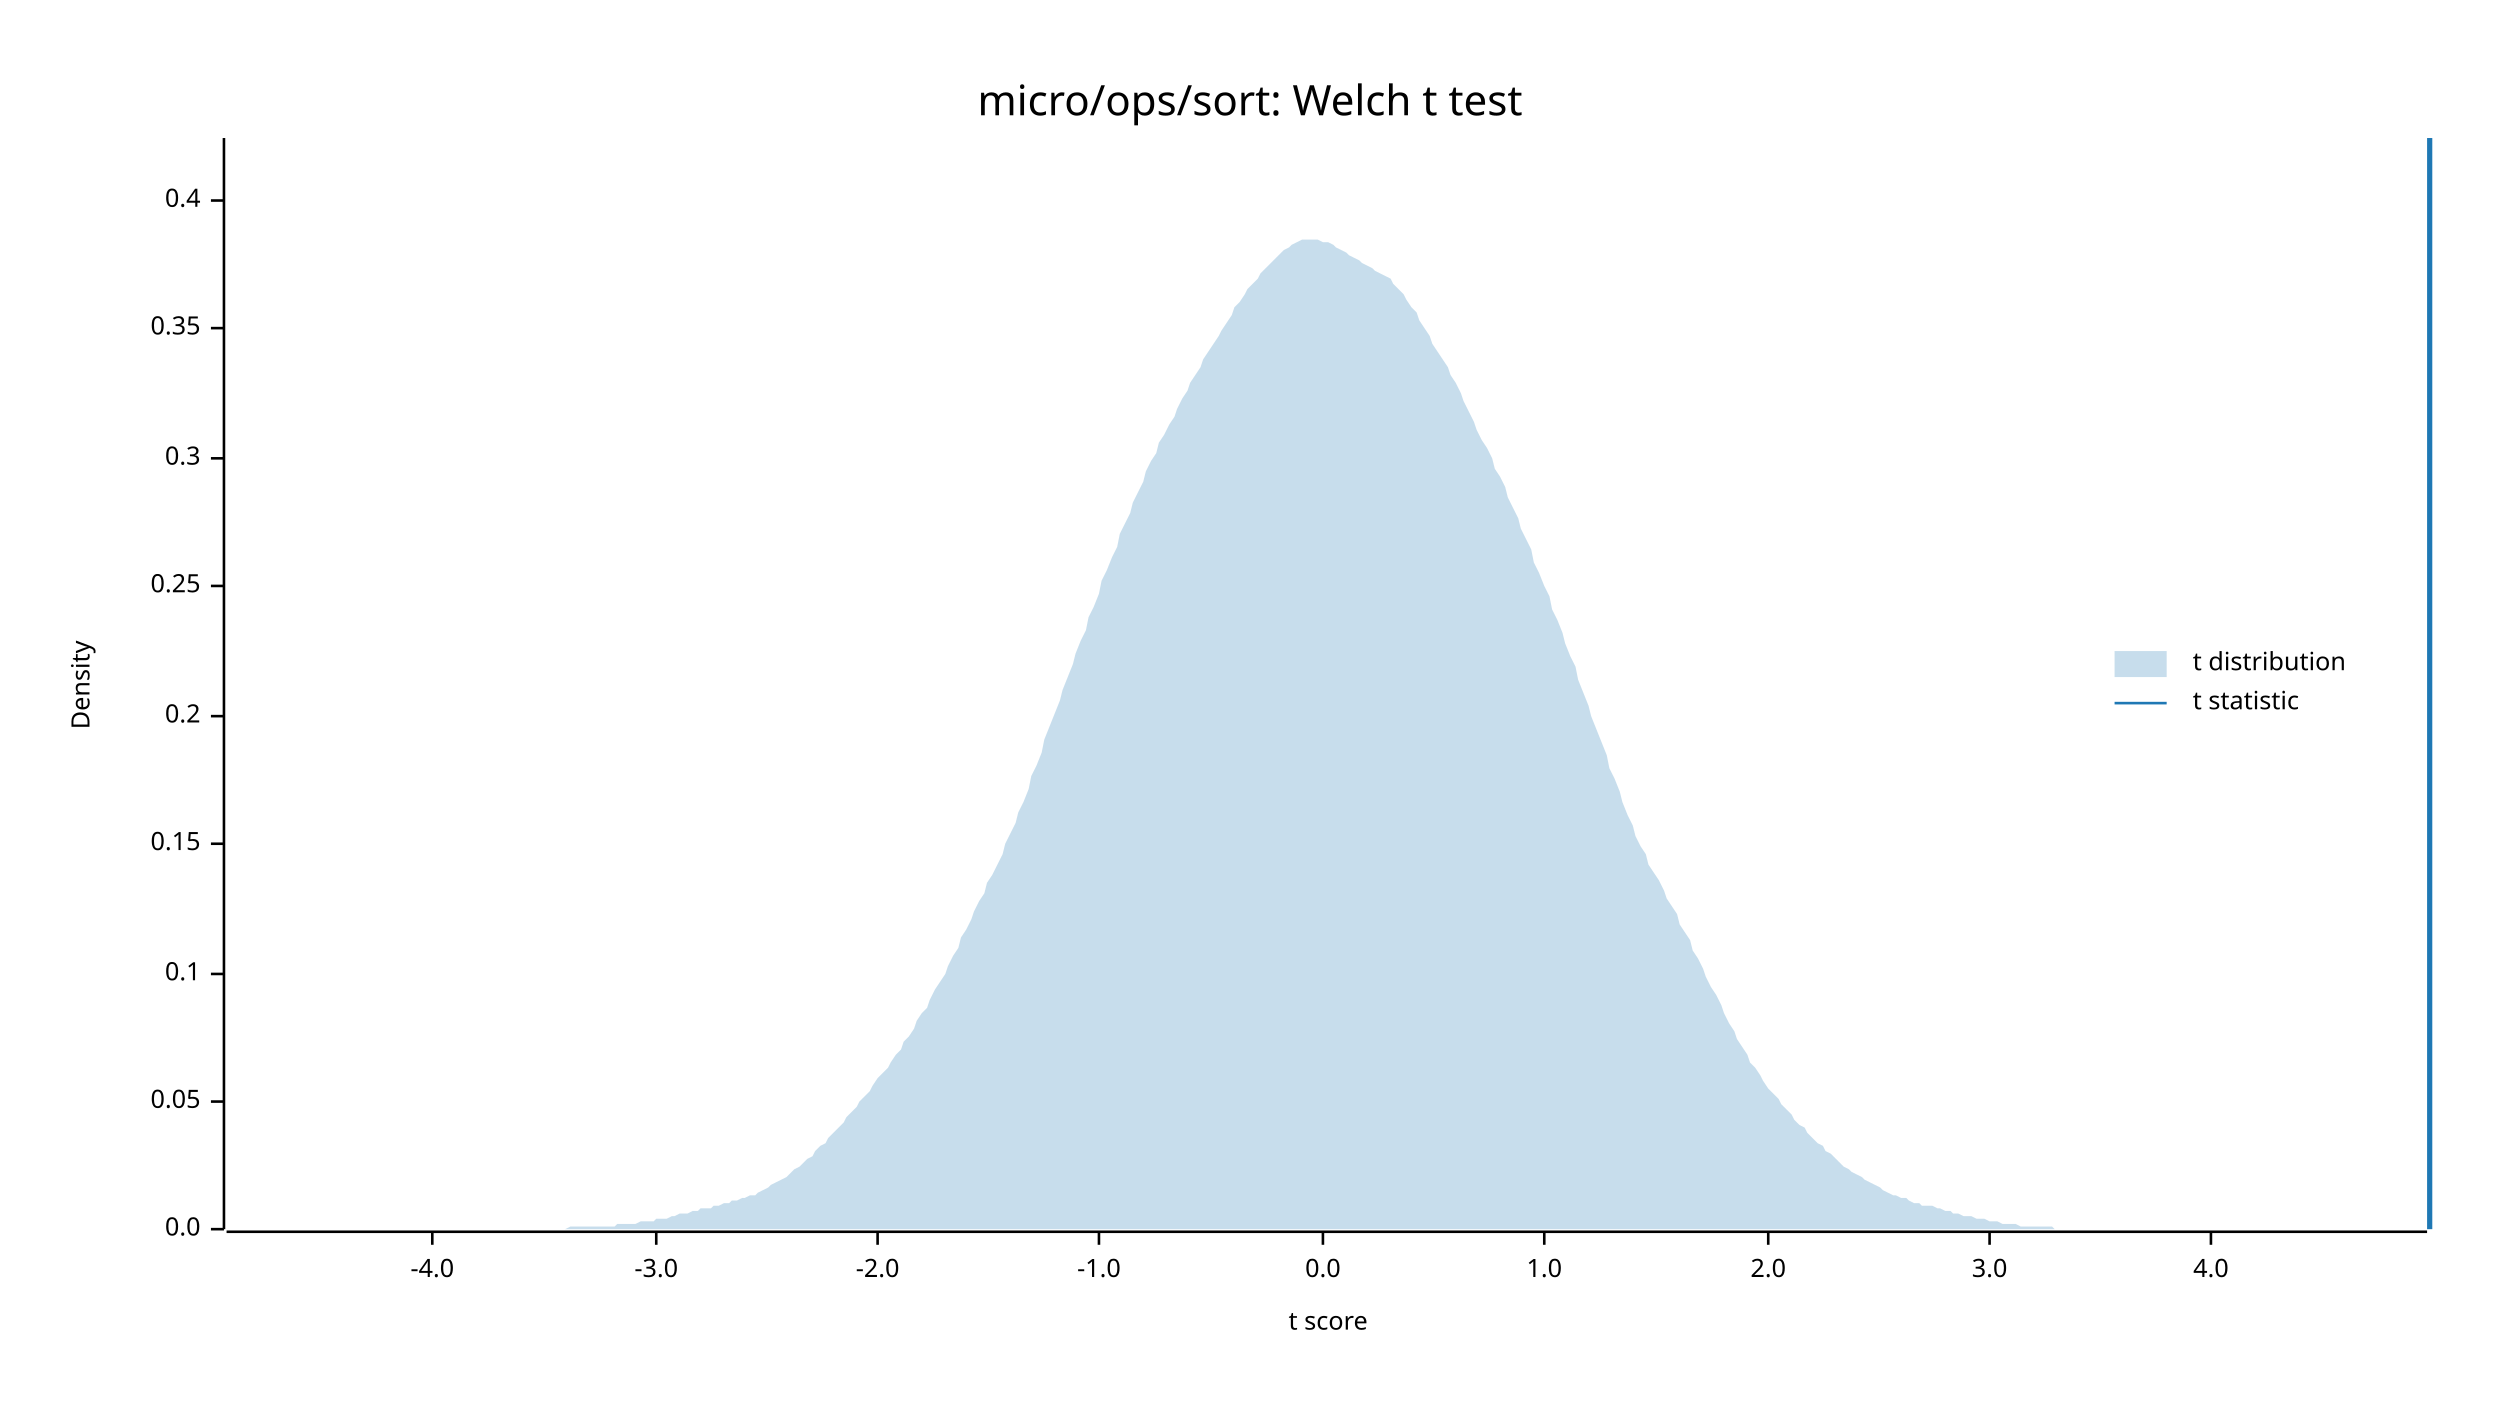
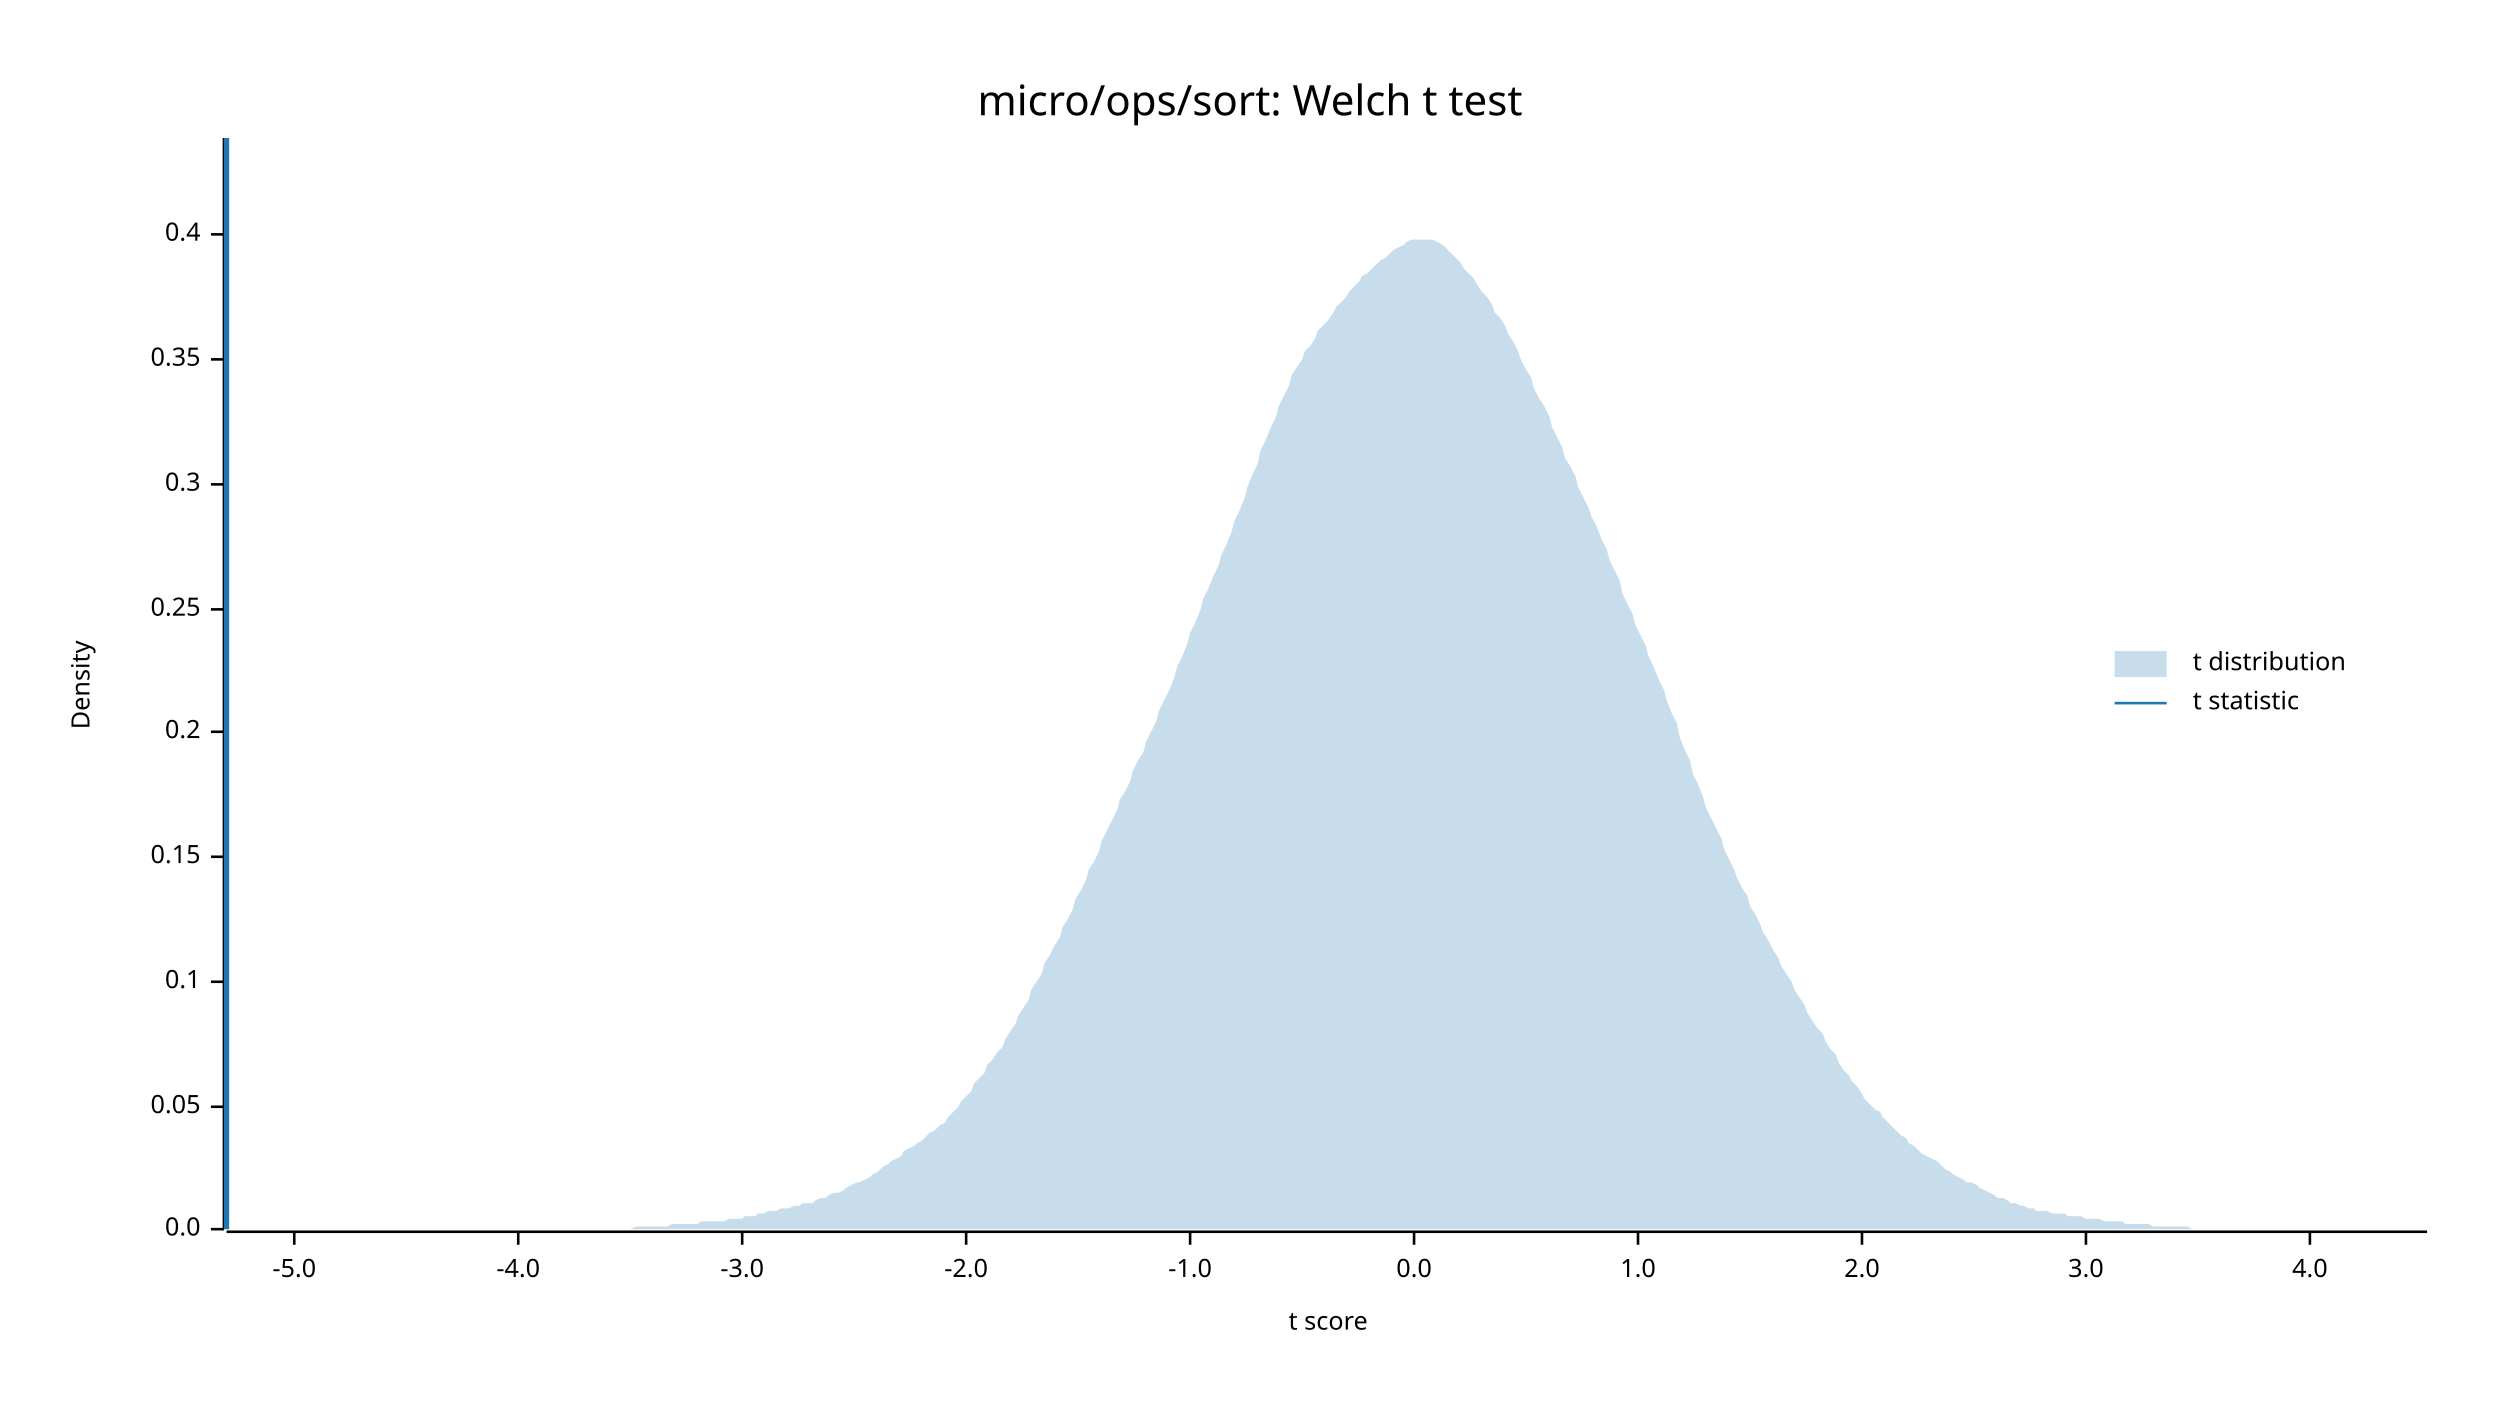
<svg xmlns="http://www.w3.org/2000/svg" width="960" height="540" viewBox="0 0 960 540">
  <text x="480" y="32" dy="0.76em" text-anchor="middle" font-family="sans-serif" font-size="16.129" opacity="1" fill="#000000">
micro/ops/sort: Welch t test
</text>
  <text x="27" y="263" dy="0.76em" text-anchor="middle" font-family="sans-serif" font-size="9.677" opacity="1" fill="#000000" transform="rotate(270, 27, 263)">
Density
</text>
  <text x="510" y="513" dy="-0.5ex" text-anchor="middle" font-family="sans-serif" font-size="9.677" opacity="1" fill="#000000">
t score
</text>
  <polyline fill="none" opacity="1" stroke="#000000" stroke-width="1" points="86,53 86,472 " />
  <text x="77" y="472" dy="0.5ex" text-anchor="end" font-family="sans-serif" font-size="9.677" opacity="1" fill="#000000">
0.0
</text>
  <polyline fill="none" opacity="1" stroke="#000000" stroke-width="1" points="81,472 86,472 " />
-   <text x="77" y="423" dy="0.5ex" text-anchor="end" font-family="sans-serif" font-size="9.677" opacity="1" fill="#000000">
+   <text x="77" y="425" dy="0.5ex" text-anchor="end" font-family="sans-serif" font-size="9.677" opacity="1" fill="#000000">
0.05
</text>
-   <polyline fill="none" opacity="1" stroke="#000000" stroke-width="1" points="81,423 86,423 " />
-   <text x="77" y="374" dy="0.5ex" text-anchor="end" font-family="sans-serif" font-size="9.677" opacity="1" fill="#000000">
+   <polyline fill="none" opacity="1" stroke="#000000" stroke-width="1" points="81,425 86,425 " />
+   <text x="77" y="377" dy="0.5ex" text-anchor="end" font-family="sans-serif" font-size="9.677" opacity="1" fill="#000000">
0.1
</text>
-   <polyline fill="none" opacity="1" stroke="#000000" stroke-width="1" points="81,374 86,374 " />
-   <text x="77" y="324" dy="0.5ex" text-anchor="end" font-family="sans-serif" font-size="9.677" opacity="1" fill="#000000">
+   <polyline fill="none" opacity="1" stroke="#000000" stroke-width="1" points="81,377 86,377 " />
+   <text x="77" y="329" dy="0.5ex" text-anchor="end" font-family="sans-serif" font-size="9.677" opacity="1" fill="#000000">
0.15
</text>
-   <polyline fill="none" opacity="1" stroke="#000000" stroke-width="1" points="81,324 86,324 " />
-   <text x="77" y="275" dy="0.5ex" text-anchor="end" font-family="sans-serif" font-size="9.677" opacity="1" fill="#000000">
+   <polyline fill="none" opacity="1" stroke="#000000" stroke-width="1" points="81,329 86,329 " />
+   <text x="77" y="281" dy="0.5ex" text-anchor="end" font-family="sans-serif" font-size="9.677" opacity="1" fill="#000000">
0.2
</text>
-   <polyline fill="none" opacity="1" stroke="#000000" stroke-width="1" points="81,275 86,275 " />
-   <text x="77" y="225" dy="0.5ex" text-anchor="end" font-family="sans-serif" font-size="9.677" opacity="1" fill="#000000">
+   <polyline fill="none" opacity="1" stroke="#000000" stroke-width="1" points="81,281 86,281 " />
+   <text x="77" y="234" dy="0.5ex" text-anchor="end" font-family="sans-serif" font-size="9.677" opacity="1" fill="#000000">
0.25
</text>
-   <polyline fill="none" opacity="1" stroke="#000000" stroke-width="1" points="81,225 86,225 " />
-   <text x="77" y="176" dy="0.5ex" text-anchor="end" font-family="sans-serif" font-size="9.677" opacity="1" fill="#000000">
+   <polyline fill="none" opacity="1" stroke="#000000" stroke-width="1" points="81,234 86,234 " />
+   <text x="77" y="186" dy="0.5ex" text-anchor="end" font-family="sans-serif" font-size="9.677" opacity="1" fill="#000000">
0.3
</text>
-   <polyline fill="none" opacity="1" stroke="#000000" stroke-width="1" points="81,176 86,176 " />
-   <text x="77" y="126" dy="0.5ex" text-anchor="end" font-family="sans-serif" font-size="9.677" opacity="1" fill="#000000">
+   <polyline fill="none" opacity="1" stroke="#000000" stroke-width="1" points="81,186 86,186 " />
+   <text x="77" y="138" dy="0.5ex" text-anchor="end" font-family="sans-serif" font-size="9.677" opacity="1" fill="#000000">
0.35
</text>
-   <polyline fill="none" opacity="1" stroke="#000000" stroke-width="1" points="81,126 86,126 " />
-   <text x="77" y="77" dy="0.5ex" text-anchor="end" font-family="sans-serif" font-size="9.677" opacity="1" fill="#000000">
+   <polyline fill="none" opacity="1" stroke="#000000" stroke-width="1" points="81,138 86,138 " />
+   <text x="77" y="90" dy="0.5ex" text-anchor="end" font-family="sans-serif" font-size="9.677" opacity="1" fill="#000000">
0.4
</text>
-   <polyline fill="none" opacity="1" stroke="#000000" stroke-width="1" points="81,77 86,77 " />
+   <polyline fill="none" opacity="1" stroke="#000000" stroke-width="1" points="81,90 86,90 " />
  <polyline fill="none" opacity="1" stroke="#000000" stroke-width="1" points="87,473 932,473 " />
-   <text x="166" y="483" dy="0.76em" text-anchor="middle" font-family="sans-serif" font-size="9.677" opacity="1" fill="#000000">
+   <text x="113" y="483" dy="0.76em" text-anchor="middle" font-family="sans-serif" font-size="9.677" opacity="1" fill="#000000">
+ -5.0
+ </text>
+   <polyline fill="none" opacity="1" stroke="#000000" stroke-width="1" points="113,473 113,478 " />
+   <text x="199" y="483" dy="0.76em" text-anchor="middle" font-family="sans-serif" font-size="9.677" opacity="1" fill="#000000">
-4.0
</text>
-   <polyline fill="none" opacity="1" stroke="#000000" stroke-width="1" points="166,473 166,478 " />
-   <text x="252" y="483" dy="0.76em" text-anchor="middle" font-family="sans-serif" font-size="9.677" opacity="1" fill="#000000">
+   <polyline fill="none" opacity="1" stroke="#000000" stroke-width="1" points="199,473 199,478 " />
+   <text x="285" y="483" dy="0.76em" text-anchor="middle" font-family="sans-serif" font-size="9.677" opacity="1" fill="#000000">
-3.0
</text>
-   <polyline fill="none" opacity="1" stroke="#000000" stroke-width="1" points="252,473 252,478 " />
-   <text x="337" y="483" dy="0.76em" text-anchor="middle" font-family="sans-serif" font-size="9.677" opacity="1" fill="#000000">
+   <polyline fill="none" opacity="1" stroke="#000000" stroke-width="1" points="285,473 285,478 " />
+   <text x="371" y="483" dy="0.76em" text-anchor="middle" font-family="sans-serif" font-size="9.677" opacity="1" fill="#000000">
-2.0
</text>
-   <polyline fill="none" opacity="1" stroke="#000000" stroke-width="1" points="337,473 337,478 " />
-   <text x="422" y="483" dy="0.76em" text-anchor="middle" font-family="sans-serif" font-size="9.677" opacity="1" fill="#000000">
+   <polyline fill="none" opacity="1" stroke="#000000" stroke-width="1" points="371,473 371,478 " />
+   <text x="457" y="483" dy="0.76em" text-anchor="middle" font-family="sans-serif" font-size="9.677" opacity="1" fill="#000000">
-1.0
</text>
-   <polyline fill="none" opacity="1" stroke="#000000" stroke-width="1" points="422,473 422,478 " />
-   <text x="508" y="483" dy="0.76em" text-anchor="middle" font-family="sans-serif" font-size="9.677" opacity="1" fill="#000000">
+   <polyline fill="none" opacity="1" stroke="#000000" stroke-width="1" points="457,473 457,478 " />
+   <text x="543" y="483" dy="0.76em" text-anchor="middle" font-family="sans-serif" font-size="9.677" opacity="1" fill="#000000">
0.0
</text>
-   <polyline fill="none" opacity="1" stroke="#000000" stroke-width="1" points="508,473 508,478 " />
-   <text x="593" y="483" dy="0.76em" text-anchor="middle" font-family="sans-serif" font-size="9.677" opacity="1" fill="#000000">
+   <polyline fill="none" opacity="1" stroke="#000000" stroke-width="1" points="543,473 543,478 " />
+   <text x="629" y="483" dy="0.76em" text-anchor="middle" font-family="sans-serif" font-size="9.677" opacity="1" fill="#000000">
1.0
</text>
-   <polyline fill="none" opacity="1" stroke="#000000" stroke-width="1" points="593,473 593,478 " />
-   <text x="679" y="483" dy="0.76em" text-anchor="middle" font-family="sans-serif" font-size="9.677" opacity="1" fill="#000000">
+   <polyline fill="none" opacity="1" stroke="#000000" stroke-width="1" points="629,473 629,478 " />
+   <text x="715" y="483" dy="0.76em" text-anchor="middle" font-family="sans-serif" font-size="9.677" opacity="1" fill="#000000">
2.0
</text>
-   <polyline fill="none" opacity="1" stroke="#000000" stroke-width="1" points="679,473 679,478 " />
-   <text x="764" y="483" dy="0.76em" text-anchor="middle" font-family="sans-serif" font-size="9.677" opacity="1" fill="#000000">
+   <polyline fill="none" opacity="1" stroke="#000000" stroke-width="1" points="715,473 715,478 " />
+   <text x="801" y="483" dy="0.76em" text-anchor="middle" font-family="sans-serif" font-size="9.677" opacity="1" fill="#000000">
3.0
</text>
-   <polyline fill="none" opacity="1" stroke="#000000" stroke-width="1" points="764,473 764,478 " />
-   <text x="849" y="483" dy="0.76em" text-anchor="middle" font-family="sans-serif" font-size="9.677" opacity="1" fill="#000000">
+   <polyline fill="none" opacity="1" stroke="#000000" stroke-width="1" points="801,473 801,478 " />
+   <text x="887" y="483" dy="0.76em" text-anchor="middle" font-family="sans-serif" font-size="9.677" opacity="1" fill="#000000">
4.0
</text>
-   <polyline fill="none" opacity="1" stroke="#000000" stroke-width="1" points="849,473 849,478 " />
-   <polygon opacity="0.25" fill="#1F78B4" points="87,472 88,472 90,472 92,472 93,472 95,472 97,472 98,472 100,472 102,472 103,472 105,472 107,472 109,472 110,472 112,472 114,472 115,472 117,472 119,472 120,472 122,472 124,472 125,472 127,472 129,472 131,472 132,472 134,472 136,472 137,472 139,472 141,472 142,472 144,472 146,472 147,472 149,472 151,472 153,472 154,472 156,472 158,472 159,472 161,472 163,472 164,472 166,472 168,472 169,472 171,472 173,472 175,472 176,472 178,472 180,472 181,472 183,472 185,472 186,472 188,472 190,472 191,472 193,472 195,472 197,472 198,472 200,472 202,472 203,472 205,472 207,472 208,472 210,472 212,472 214,472 215,472 217,472 219,471 220,471 222,471 224,471 225,471 227,471 229,471 230,471 232,471 234,471 236,471 237,470 239,470 241,470 242,470 244,470 246,469 247,469 249,469 251,469 252,468 254,468 256,468 258,467 259,467 261,466 263,466 264,466 266,465 268,465 269,464 271,464 273,464 274,463 276,463 278,462 280,462 281,461 283,461 285,460 286,460 288,459 290,459 291,458 293,457 295,456 296,455 298,454 300,453 302,452 303,451 305,449 307,448 308,447 310,445 312,444 313,442 315,440 317,439 318,437 320,435 322,433 324,431 325,429 327,427 329,425 330,423 332,421 334,419 335,417 337,414 339,412 341,410 342,408 344,405 346,403 347,400 349,398 351,395 352,392 354,389 356,387 357,384 359,380 361,377 363,374 364,371 366,367 368,364 369,360 371,357 373,353 374,350 376,346 378,343 379,339 381,336 383,332 385,328 386,324 388,320 390,316 391,312 393,308 395,303 396,298 398,294 400,289 401,284 403,279 405,274 407,269 408,265 410,260 412,255 413,251 415,246 417,242 418,237 420,233 422,228 423,223 425,219 427,214 429,210 430,205 432,201 434,197 435,193 437,189 439,185 440,181 442,177 444,174 445,170 447,167 449,163 451,160 452,157 454,153 456,150 457,147 459,144 461,141 462,138 464,135 466,132 468,129 469,127 471,124 473,121 474,118 476,116 478,113 479,111 481,109 483,107 484,105 486,103 488,101 490,99 491,98 493,96 495,95 496,94 498,93 500,92 501,92 503,92 505,92 506,92 508,93 510,93 512,94 513,95 515,96 517,97 518,98 520,99 522,100 523,101 525,102 527,103 528,104 530,105 532,106 534,107 535,109 537,111 539,113 540,115 542,118 544,120 545,123 547,126 549,129 550,132 552,135 554,138 556,141 557,144 559,147 561,151 562,154 564,158 566,162 567,165 569,169 571,172 573,176 574,180 576,183 578,187 579,191 581,195 583,199 584,203 586,207 588,211 589,216 591,220 593,225 595,229 596,234 598,238 600,243 601,247 603,252 605,256 606,261 608,266 610,271 611,275 613,280 615,285 617,290 618,295 620,299 622,304 623,308 625,313 627,317 628,321 630,325 632,328 633,332 635,335 637,338 639,342 640,345 642,348 644,351 645,355 647,358 649,361 650,365 652,368 654,372 655,375 657,379 659,382 661,386 662,389 664,393 666,396 667,399 669,402 671,405 672,408 674,410 676,413 677,415 679,418 681,420 683,422 684,424 686,426 688,428 689,430 691,432 693,433 694,435 696,437 698,439 700,440 701,442 703,443 705,445 706,446 708,448 710,449 711,450 713,451 715,452 716,453 718,454 720,455 722,456 723,457 725,458 727,459 728,459 730,460 732,460 733,461 735,462 737,462 738,463 740,463 742,463 744,464 745,464 747,465 749,465 750,466 752,466 754,467 755,467 757,467 759,468 760,468 762,468 764,469 766,469 767,469 769,470 771,470 772,470 774,470 776,471 777,471 779,471 781,471 782,471 784,471 786,471 788,471 789,472 791,472 793,472 794,472 796,472 798,472 799,472 801,472 803,472 804,472 806,472 808,472 810,472 811,472 813,472 815,472 816,472 818,472 820,472 821,472 823,472 825,472 827,472 828,472 830,472 832,472 833,472 835,472 837,472 838,472 840,472 842,472 843,472 845,472 847,472 849,472 850,472 852,472 854,472 855,472 857,472 859,472 860,472 862,472 864,472 865,472 867,472 869,472 871,472 872,472 874,472 876,472 877,472 879,472 881,472 882,472 884,472 886,472 887,472 889,472 891,472 893,472 894,472 896,472 898,472 899,472 901,472 903,472 904,472 906,472 908,472 909,472 911,472 913,472 915,472 916,472 918,472 920,472 921,472 923,472 925,472 926,472 928,472 930,472 932,472 932,472 87,472 " />
-   <polyline fill="none" opacity="1" stroke="#1F78B4" stroke-width="2" points="933,472 933,53 " />
+   <polyline fill="none" opacity="1" stroke="#000000" stroke-width="1" points="887,473 887,478 " />
+   <polygon opacity="0.25" fill="#1F78B4" points="87,472 88,472 90,472 92,472 93,472 95,472 97,472 98,472 100,472 102,472 103,472 105,472 107,472 109,472 110,472 112,472 114,472 115,472 117,472 119,472 120,472 122,472 124,472 125,472 127,472 129,472 131,472 132,472 134,472 136,472 137,472 139,472 141,472 142,472 144,472 146,472 147,472 149,472 151,472 153,472 154,472 156,472 158,472 159,472 161,472 163,472 164,472 166,472 168,472 169,472 171,472 173,472 175,472 176,472 178,472 180,472 181,472 183,472 185,472 186,472 188,472 190,472 191,472 193,472 195,472 197,472 198,472 200,472 202,472 203,472 205,472 207,472 208,472 210,472 212,472 214,472 215,472 217,472 219,472 220,472 222,472 224,472 225,472 227,472 229,472 230,472 232,472 234,472 236,472 237,472 239,472 241,472 242,472 244,471 246,471 247,471 249,471 251,471 252,471 254,471 256,471 258,470 259,470 261,470 263,470 264,470 266,470 268,470 269,469 271,469 273,469 274,469 276,469 278,469 280,468 281,468 283,468 285,468 286,467 288,467 290,467 291,466 293,466 295,465 296,465 298,465 300,464 302,464 303,464 305,463 307,463 308,462 310,462 312,462 313,461 315,460 317,460 318,459 320,458 322,458 324,457 325,456 327,455 329,454 330,454 332,453 334,452 335,451 337,450 339,448 341,447 342,446 344,445 346,444 347,442 349,441 351,440 352,439 354,438 356,436 357,435 359,434 361,432 363,431 364,429 366,427 368,425 369,423 371,421 373,419 374,416 376,414 378,412 379,409 381,407 383,404 385,402 386,399 388,396 390,393 391,390 393,387 395,384 396,380 398,377 400,374 401,370 403,367 405,363 407,360 408,356 410,353 412,349 413,345 415,342 417,338 418,334 420,331 422,327 423,323 425,319 427,315 429,311 430,307 432,304 434,300 435,296 437,292 439,289 440,285 442,281 444,277 445,273 447,269 449,265 451,260 452,256 454,252 456,247 457,243 459,239 461,234 462,230 464,226 466,221 468,217 469,213 471,209 473,204 474,200 476,196 478,191 479,187 481,182 483,178 484,173 486,169 488,164 490,160 491,156 493,152 495,148 496,144 498,141 500,138 501,135 503,133 505,130 506,127 508,125 510,123 512,120 513,118 515,116 517,114 518,112 520,110 522,108 523,106 525,105 527,103 528,102 530,100 532,99 534,97 535,96 537,95 539,94 540,93 542,92 544,92 545,92 547,92 549,92 550,92 552,93 554,94 556,96 557,97 559,99 561,101 562,103 564,105 566,107 567,109 569,112 571,114 573,117 574,120 576,122 578,125 579,128 581,131 583,135 584,138 586,142 588,145 589,149 591,153 593,156 595,160 596,164 598,168 600,172 601,176 603,179 605,183 606,187 608,191 610,195 611,198 613,202 615,207 617,211 618,215 620,219 622,223 623,228 625,232 627,236 628,240 630,244 632,248 633,252 635,256 637,261 639,265 640,269 642,274 644,278 645,283 647,288 649,292 650,297 652,301 654,306 655,310 657,314 659,318 661,322 662,326 664,330 666,334 667,337 669,341 671,344 672,348 674,351 676,355 677,358 679,361 681,365 683,368 684,371 686,374 688,377 689,380 691,383 693,386 694,389 696,392 698,395 700,397 701,400 703,403 705,405 706,408 708,411 710,413 711,415 713,417 715,420 716,422 718,424 720,426 722,427 723,429 725,431 727,433 728,434 730,436 732,437 733,439 735,440 737,442 738,443 740,444 742,445 744,446 745,447 747,449 749,450 750,451 752,452 754,453 755,454 757,454 759,455 760,456 762,457 764,458 766,459 767,460 769,460 771,461 772,462 774,462 776,463 777,463 779,464 781,464 782,465 784,465 786,465 788,466 789,466 791,466 793,466 794,467 796,467 798,467 799,467 801,468 803,468 804,468 806,468 808,469 810,469 811,469 813,469 815,469 816,470 818,470 820,470 821,470 823,470 825,470 827,471 828,471 830,471 832,471 833,471 835,471 837,471 838,471 840,471 842,472 843,472 845,472 847,472 849,472 850,472 852,472 854,472 855,472 857,472 859,472 860,472 862,472 864,472 865,472 867,472 869,472 871,472 872,472 874,472 876,472 877,472 879,472 881,472 882,472 884,472 886,472 887,472 889,472 891,472 893,472 894,472 896,472 898,472 899,472 901,472 903,472 904,472 906,472 908,472 909,472 911,472 913,472 915,472 916,472 918,472 920,472 921,472 923,472 925,472 926,472 928,472 930,472 932,472 932,472 87,472 " />
+   <polyline fill="none" opacity="1" stroke="#1F78B4" stroke-width="2" points="87,472 87,53 " />
  <text x="842" y="250" dy="0.76em" text-anchor="start" font-family="sans-serif" font-size="9.677" opacity="1" fill="#000000">
t distribution
</text>
  <text x="842" y="265" dy="0.76em" text-anchor="start" font-family="sans-serif" font-size="9.677" opacity="1" fill="#000000">
t statistic
</text>
  <rect x="812" y="250" width="20" height="10" opacity="0.25" fill="#1F78B4" stroke="none" />
  <polyline fill="none" opacity="1" stroke="#1F78B4" stroke-width="1" points="812,270 832,270 " />
</svg>
